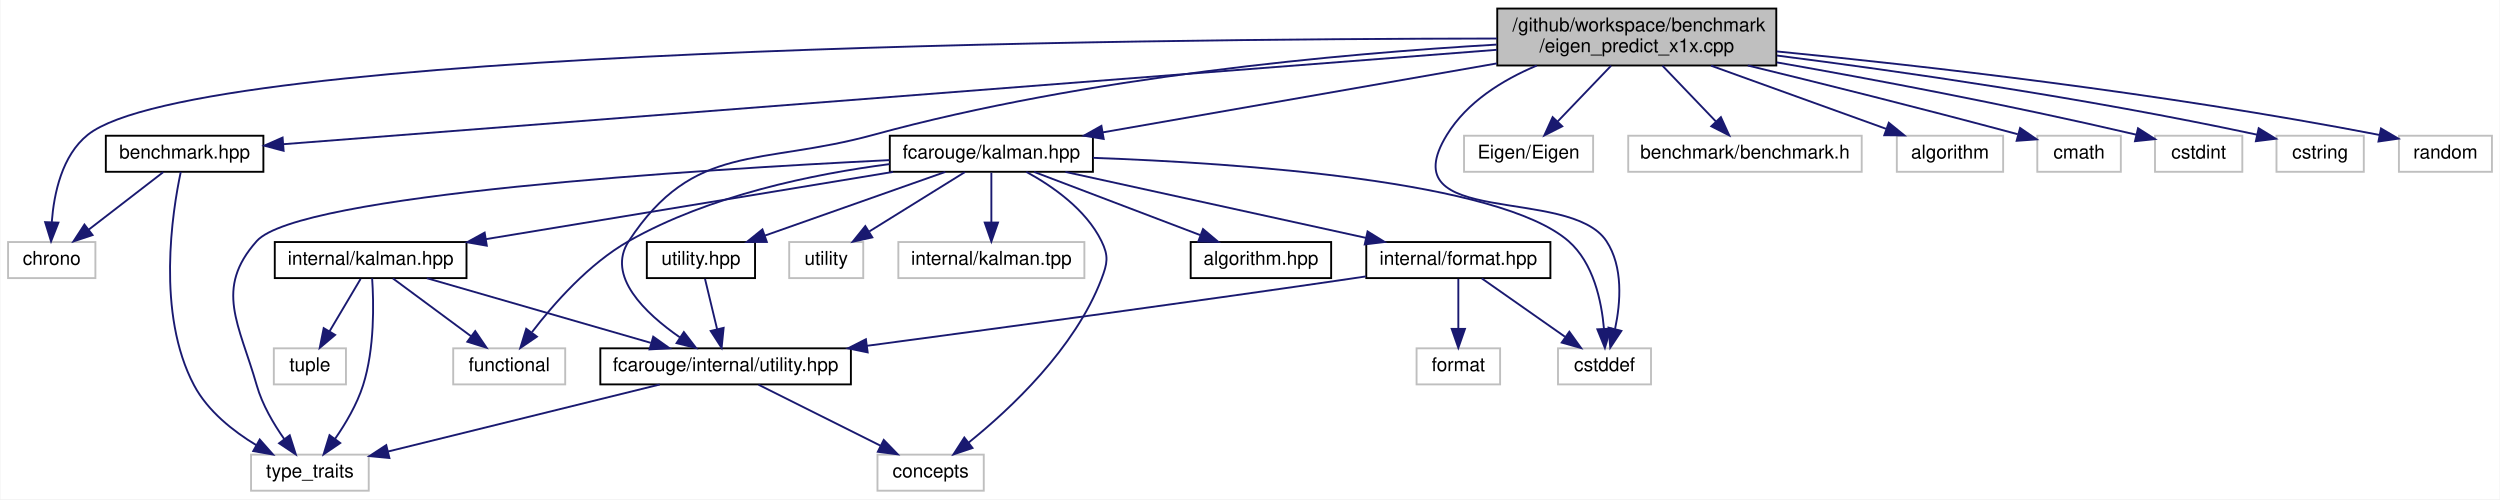
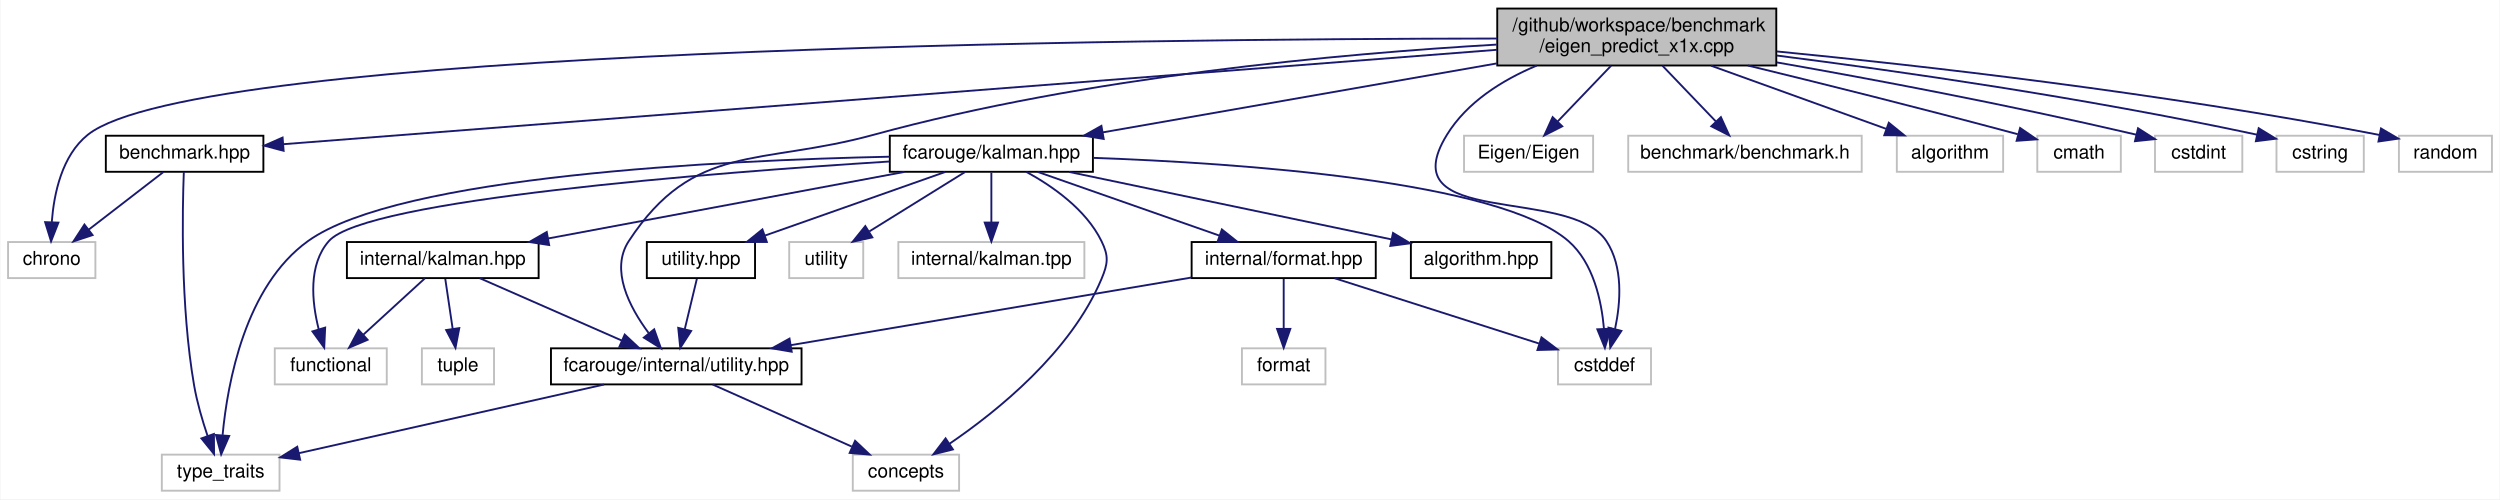
<svg xmlns="http://www.w3.org/2000/svg" xmlns:xlink="http://www.w3.org/1999/xlink" width="1317pt" height="263pt" viewBox="0.00 0.00 1316.50 263.00">
  <g id="graph0" class="graph" transform="scale(1 1) rotate(0) translate(4 259)">
    <polygon fill="white" stroke="transparent" points="-4,4 -4,-259 1312.5,-259 1312.5,4 -4,4" />
    <g id="node1" class="node">
      <g id="a_node1">
        <a xlink:title=" ">
          <polygon fill="#bfbfbf" stroke="black" points="784.5,-224.5 784.5,-254.5 931.5,-254.5 931.5,-224.5 784.5,-224.5" />
          <text text-anchor="start" x="792.5" y="-242.5" font-family="Helvetica,sans-Serif" font-size="10.00">/github/workspace/benchmark</text>
          <text text-anchor="middle" x="858" y="-231.5" font-family="Helvetica,sans-Serif" font-size="10.00">/eigen_predict_x1x.cpp</text>
        </a>
      </g>
    </g>
    <g id="node2" class="node">
      <g id="a_node2">
        <a xlink:href="benchmark_8hpp.xhtml" target="_top" xlink:title="Benchmarking support.">
          <polygon fill="white" stroke="black" points="51.5,-168.5 51.5,-187.5 134.5,-187.5 134.5,-168.5 51.5,-168.5" />
          <text text-anchor="middle" x="93" y="-175.5" font-family="Helvetica,sans-Serif" font-size="10.00">benchmark.hpp</text>
        </a>
      </g>
    </g>
    <g id="edge1" class="edge">
      <path fill="none" stroke="midnightblue" d="M784.3,-232.77C630.44,-220.8 278.33,-193.41 145.25,-183.06" />
      <polygon fill="midnightblue" stroke="midnightblue" points="145.16,-179.55 134.92,-182.26 144.62,-186.53 145.16,-179.55" />
    </g>
    <g id="node3" class="node">
      <g id="a_node3">
        <a xlink:title=" ">
          <polygon fill="white" stroke="#bfbfbf" points="0,-112.5 0,-131.5 46,-131.5 46,-112.5 0,-112.5" />
          <text text-anchor="middle" x="23" y="-119.5" font-family="Helvetica,sans-Serif" font-size="10.00">chrono</text>
        </a>
      </g>
    </g>
-     <g id="edge29" class="edge">
+     <g id="edge28" class="edge">
      <path fill="none" stroke="midnightblue" d="M784.35,-238.7C594.48,-238.54 99.21,-233.71 42,-188 28.39,-177.12 24.17,-157.05 23.03,-142.08" />
      <polygon fill="midnightblue" stroke="midnightblue" points="26.52,-141.73 22.65,-131.86 19.52,-141.98 26.52,-141.73" />
    </g>
    <g id="node5" class="node">
      <g id="a_node5">
        <a xlink:href="internal_2utility_8hpp.xhtml" target="_top" xlink:title=" ">
-           <polygon fill="white" stroke="black" points="312,-56.5 312,-75.5 444,-75.5 444,-56.5 312,-56.5" />
-           <text text-anchor="middle" x="378" y="-63.5" font-family="Helvetica,sans-Serif" font-size="10.00">fcarouge/internal/utility.hpp</text>
+           <polygon fill="white" stroke="black" points="286,-56.5 286,-75.5 418,-75.5 418,-56.5 286,-56.5" />
+           <text text-anchor="middle" x="352" y="-63.5" font-family="Helvetica,sans-Serif" font-size="10.00">fcarouge/internal/utility.hpp</text>
        </a>
      </g>
    </g>
    <g id="edge4" class="edge">
-       <path fill="none" stroke="midnightblue" d="M784.16,-235.51C702.58,-230.77 567.94,-218.65 456,-188 395.72,-171.49 361.29,-184.26 327,-132 314.98,-113.67 335.48,-94.07 353.96,-81.24" />
-       <polygon fill="midnightblue" stroke="midnightblue" points="356,-84.09 362.45,-75.68 352.16,-78.23 356,-84.09" />
+       <path fill="none" stroke="midnightblue" d="M784.16,-235.51C702.58,-230.77 567.94,-218.65 456,-188 395.72,-171.49 361.29,-184.26 327,-132 317.1,-116.91 327.25,-97.31 337.43,-83.6" />
+       <polygon fill="midnightblue" stroke="midnightblue" points="340.37,-85.53 343.92,-75.54 334.92,-81.14 340.37,-85.53" />
    </g>
    <g id="node7" class="node">
      <g id="a_node7">
        <a xlink:href="kalman_8hpp.xhtml" target="_top" xlink:title="The Kalman filter class and library top-level header.">
          <polygon fill="white" stroke="black" points="464.5,-168.5 464.5,-187.5 571.5,-187.5 571.5,-168.5 464.5,-168.5" />
          <text text-anchor="middle" x="518" y="-175.5" font-family="Helvetica,sans-Serif" font-size="10.00">fcarouge/kalman.hpp</text>
        </a>
      </g>
    </g>
    <g id="edge7" class="edge">
      <path fill="none" stroke="midnightblue" d="M784.23,-225.59C722.04,-214.71 634.25,-199.34 576.74,-189.28" />
      <polygon fill="midnightblue" stroke="midnightblue" points="577.18,-185.8 566.72,-187.53 575.97,-192.7 577.18,-185.8" />
    </g>
    <g id="node10" class="node">
      <g id="a_node10">
        <a xlink:title=" ">
          <polygon fill="white" stroke="#bfbfbf" points="816.5,-56.5 816.5,-75.5 865.5,-75.5 865.5,-56.5 816.5,-56.5" />
          <text text-anchor="middle" x="841" y="-63.5" font-family="Helvetica,sans-Serif" font-size="10.00">cstddef</text>
        </a>
      </g>
    </g>
-     <g id="edge31" class="edge">
+     <g id="edge30" class="edge">
      <path fill="none" stroke="midnightblue" d="M805.31,-224.45C787.09,-216.79 768.6,-205.23 758,-188 727.48,-138.39 822.7,-161.27 842,-132 850.92,-118.47 849.52,-99.66 846.57,-85.76" />
      <polygon fill="midnightblue" stroke="midnightblue" points="849.9,-84.68 844.04,-75.86 843.12,-86.41 849.9,-84.68" />
    </g>
    <g id="node18" class="node">
      <g id="a_node18">
        <a xlink:title=" ">
          <polygon fill="white" stroke="#bfbfbf" points="767,-168.5 767,-187.5 835,-187.5 835,-168.5 767,-168.5" />
          <text text-anchor="middle" x="801" y="-175.5" font-family="Helvetica,sans-Serif" font-size="10.00">Eigen/Eigen</text>
        </a>
      </g>
    </g>
-     <g id="edge26" class="edge">
+     <g id="edge25" class="edge">
      <path fill="none" stroke="midnightblue" d="M844.49,-224.4C836.04,-215.58 825.12,-204.18 816.34,-195.02" />
      <polygon fill="midnightblue" stroke="midnightblue" points="818.74,-192.46 809.29,-187.66 813.68,-197.3 818.74,-192.46" />
    </g>
    <g id="node19" class="node">
      <g id="a_node19">
        <a xlink:title=" ">
          <polygon fill="white" stroke="#bfbfbf" points="853.5,-168.5 853.5,-187.5 976.5,-187.5 976.5,-168.5 853.5,-168.5" />
          <text text-anchor="middle" x="915" y="-175.5" font-family="Helvetica,sans-Serif" font-size="10.00">benchmark/benchmark.h</text>
        </a>
      </g>
    </g>
-     <g id="edge27" class="edge">
+     <g id="edge26" class="edge">
      <path fill="none" stroke="midnightblue" d="M871.51,-224.4C879.96,-215.58 890.88,-204.18 899.66,-195.02" />
      <polygon fill="midnightblue" stroke="midnightblue" points="902.32,-197.3 906.71,-187.66 897.26,-192.46 902.32,-197.3" />
    </g>
    <g id="node20" class="node">
      <g id="a_node20">
        <a xlink:title=" ">
          <polygon fill="white" stroke="#bfbfbf" points="995,-168.5 995,-187.5 1051,-187.5 1051,-168.5 995,-168.5" />
          <text text-anchor="middle" x="1023" y="-175.5" font-family="Helvetica,sans-Serif" font-size="10.00">algorithm</text>
        </a>
      </g>
    </g>
-     <g id="edge28" class="edge">
+     <g id="edge27" class="edge">
      <path fill="none" stroke="midnightblue" d="M897.1,-224.4C925.16,-214.28 962.57,-200.79 989.31,-191.15" />
      <polygon fill="midnightblue" stroke="midnightblue" points="990.77,-194.34 998.99,-187.66 988.4,-187.76 990.77,-194.34" />
    </g>
    <g id="node21" class="node">
      <g id="a_node21">
        <a xlink:title=" ">
          <polygon fill="white" stroke="#bfbfbf" points="1069,-168.5 1069,-187.5 1113,-187.5 1113,-168.5 1069,-168.5" />
          <text text-anchor="middle" x="1091" y="-175.5" font-family="Helvetica,sans-Serif" font-size="10.00">cmath</text>
        </a>
      </g>
    </g>
-     <g id="edge30" class="edge">
+     <g id="edge29" class="edge">
      <path fill="none" stroke="midnightblue" d="M916.49,-224.49C954.54,-215.24 1005.45,-202.59 1058.71,-188.28" />
      <polygon fill="midnightblue" stroke="midnightblue" points="1059.94,-191.58 1068.68,-185.59 1058.11,-184.82 1059.94,-191.58" />
    </g>
    <g id="node22" class="node">
      <g id="a_node22">
        <a xlink:title=" ">
          <polygon fill="white" stroke="#bfbfbf" points="1131,-168.5 1131,-187.5 1177,-187.5 1177,-168.5 1131,-168.5" />
          <text text-anchor="middle" x="1154" y="-175.5" font-family="Helvetica,sans-Serif" font-size="10.00">cstdint</text>
        </a>
      </g>
    </g>
-     <g id="edge32" class="edge">
+     <g id="edge31" class="edge">
      <path fill="none" stroke="midnightblue" d="M931.76,-226.13C982.51,-217.21 1051.64,-204.27 1121.18,-188.04" />
      <polygon fill="midnightblue" stroke="midnightblue" points="1122.06,-191.43 1130.99,-185.72 1120.45,-184.61 1122.06,-191.43" />
    </g>
    <g id="node23" class="node">
      <g id="a_node23">
        <a xlink:title=" ">
          <polygon fill="white" stroke="#bfbfbf" points="1195,-168.5 1195,-187.5 1241,-187.5 1241,-168.5 1195,-168.5" />
          <text text-anchor="middle" x="1218" y="-175.5" font-family="Helvetica,sans-Serif" font-size="10.00">cstring</text>
        </a>
      </g>
    </g>
-     <g id="edge33" class="edge">
+     <g id="edge32" class="edge">
      <path fill="none" stroke="midnightblue" d="M931.75,-229.75C996.25,-221.5 1092.57,-207.75 1184.88,-188.03" />
      <polygon fill="midnightblue" stroke="midnightblue" points="1185.63,-191.45 1194.66,-185.92 1184.15,-184.61 1185.63,-191.45" />
    </g>
    <g id="node24" class="node">
      <g id="a_node24">
        <a xlink:title=" ">
          <polygon fill="white" stroke="#bfbfbf" points="1259.5,-168.5 1259.5,-187.5 1308.5,-187.5 1308.5,-168.5 1259.5,-168.5" />
          <text text-anchor="middle" x="1284" y="-175.5" font-family="Helvetica,sans-Serif" font-size="10.00">random</text>
        </a>
      </g>
    </g>
-     <g id="edge34" class="edge">
+     <g id="edge33" class="edge">
      <path fill="none" stroke="midnightblue" d="M931.79,-231.9C1008.69,-224.36 1132.8,-210.36 1249.06,-187.95" />
      <polygon fill="midnightblue" stroke="midnightblue" points="1250.06,-191.32 1259.2,-185.96 1248.72,-184.45 1250.06,-191.32" />
    </g>
    <g id="edge2" class="edge">
      <path fill="none" stroke="midnightblue" d="M81.75,-168.32C71.2,-160.18 55.2,-147.84 42.56,-138.09" />
      <polygon fill="midnightblue" stroke="midnightblue" points="44.51,-135.17 34.45,-131.83 40.23,-140.71 44.51,-135.17" />
    </g>
    <g id="node4" class="node">
      <g id="a_node4">
        <a xlink:title=" ">
-           <polygon fill="white" stroke="#bfbfbf" points="128,-0.5 128,-19.5 190,-19.5 190,-0.5 128,-0.5" />
-           <text text-anchor="middle" x="159" y="-7.5" font-family="Helvetica,sans-Serif" font-size="10.00">type_traits</text>
+           <polygon fill="white" stroke="#bfbfbf" points="81,-0.5 81,-19.5 143,-19.5 143,-0.5 81,-0.5" />
+           <text text-anchor="middle" x="112" y="-7.5" font-family="Helvetica,sans-Serif" font-size="10.00">type_traits</text>
        </a>
      </g>
    </g>
    <g id="edge3" class="edge">
-       <path fill="none" stroke="midnightblue" d="M90.98,-168.44C86.57,-147.69 77.98,-93.69 98,-56 105.2,-42.44 118.51,-31.89 130.86,-24.43" />
-       <polygon fill="midnightblue" stroke="midnightblue" points="132.58,-27.48 139.59,-19.54 129.15,-21.37 132.58,-27.48" />
+       <path fill="none" stroke="midnightblue" d="M92.59,-168.41C91.82,-148.49 90.79,-97.64 98,-56 99.55,-47.03 102.4,-37.36 105.12,-29.29" />
+       <polygon fill="midnightblue" stroke="midnightblue" points="108.45,-30.39 108.51,-19.8 101.85,-28.04 108.45,-30.39" />
    </g>
    <g id="edge6" class="edge">
-       <path fill="none" stroke="midnightblue" d="M343.3,-56.44C304.41,-46.86 241.42,-31.32 200.1,-21.13" />
-       <polygon fill="midnightblue" stroke="midnightblue" points="200.89,-17.72 190.35,-18.73 199.22,-24.52 200.89,-17.72" />
+       <path fill="none" stroke="midnightblue" d="M313.97,-56.44C270.1,-46.57 198.24,-30.4 153.11,-20.25" />
+       <polygon fill="midnightblue" stroke="midnightblue" points="153.87,-16.83 143.35,-18.05 152.34,-23.66 153.87,-16.83" />
    </g>
    <g id="node6" class="node">
      <g id="a_node6">
        <a xlink:title=" ">
-           <polygon fill="white" stroke="#bfbfbf" points="458,-0.5 458,-19.5 514,-19.5 514,-0.5 458,-0.5" />
-           <text text-anchor="middle" x="486" y="-7.5" font-family="Helvetica,sans-Serif" font-size="10.00">concepts</text>
+           <polygon fill="white" stroke="#bfbfbf" points="445,-0.5 445,-19.5 501,-19.5 501,-0.5 445,-0.5" />
+           <text text-anchor="middle" x="473" y="-7.5" font-family="Helvetica,sans-Serif" font-size="10.00">concepts</text>
        </a>
      </g>
    </g>
    <g id="edge5" class="edge">
-       <path fill="none" stroke="midnightblue" d="M395.35,-56.32C412.67,-47.66 439.52,-34.24 459.5,-24.25" />
-       <polygon fill="midnightblue" stroke="midnightblue" points="461.31,-27.26 468.69,-19.65 458.18,-21 461.31,-27.26" />
-     </g>
-     <g id="edge23" class="edge">
-       <path fill="none" stroke="midnightblue" d="M464.34,-174.65C363.27,-169.68 152.79,-156.47 131,-132 108.54,-106.77 121.72,-88.48 131,-56 133.9,-45.84 139.83,-35.75 145.49,-27.7" />
-       <polygon fill="midnightblue" stroke="midnightblue" points="148.38,-29.69 151.59,-19.59 142.78,-25.48 148.38,-29.69" />
-     </g>
-     <g id="edge20" class="edge">
-       <path fill="none" stroke="midnightblue" d="M536.39,-168.47C550.1,-161 567.81,-148.71 576,-132 579.91,-124.02 579.16,-120.31 576,-112 562.05,-75.38 528.05,-43.59 506.07,-25.89" />
-       <polygon fill="midnightblue" stroke="midnightblue" points="508.06,-23 498.02,-19.61 503.75,-28.52 508.06,-23" />
+       <path fill="none" stroke="midnightblue" d="M371.17,-56.44C390.91,-47.64 421.89,-33.81 444.49,-23.72" />
+       <polygon fill="midnightblue" stroke="midnightblue" points="446.21,-26.79 453.92,-19.52 443.36,-20.4 446.21,-26.79" />
+     </g>
+     <g id="edge22" class="edge">
+       <path fill="none" stroke="midnightblue" d="M464.42,-176.45C376.33,-174.56 205.89,-166.41 158,-132 124.94,-108.25 115.63,-57.54 113.02,-29.9" />
+       <polygon fill="midnightblue" stroke="midnightblue" points="116.49,-29.33 112.26,-19.62 109.51,-29.85 116.49,-29.33" />
+     </g>
+     <g id="edge19" class="edge">
+       <path fill="none" stroke="midnightblue" d="M536.39,-168.47C550.1,-161 567.81,-148.71 576,-132 579.91,-124.02 579.44,-120.2 576,-112 559.85,-73.54 521.12,-42.38 496.02,-25.29" />
+       <polygon fill="midnightblue" stroke="midnightblue" points="497.74,-22.23 487.46,-19.65 493.88,-28.07 497.74,-22.23" />
    </g>
    <g id="node8" class="node">
      <g id="a_node8">
        <a xlink:href="algorithm_8hpp.xhtml" target="_top" xlink:title="The collection of Kalman algorithms.">
-           <polygon fill="white" stroke="black" points="623,-112.5 623,-131.5 697,-131.5 697,-112.5 623,-112.5" />
-           <text text-anchor="middle" x="660" y="-119.5" font-family="Helvetica,sans-Serif" font-size="10.00">algorithm.hpp</text>
+           <polygon fill="white" stroke="black" points="739,-112.5 739,-131.5 813,-131.5 813,-112.5 739,-112.5" />
+           <text text-anchor="middle" x="776" y="-119.5" font-family="Helvetica,sans-Serif" font-size="10.00">algorithm.hpp</text>
        </a>
      </g>
    </g>
    <g id="edge8" class="edge">
-       <path fill="none" stroke="midnightblue" d="M540.5,-168.44C564.08,-159.48 601.32,-145.31 627.96,-135.18" />
-       <polygon fill="midnightblue" stroke="midnightblue" points="629.5,-138.34 637.6,-131.52 627.01,-131.8 629.5,-138.34" />
+       <path fill="none" stroke="midnightblue" d="M558.88,-168.44C605.04,-158.78 680.05,-143.08 728.7,-132.9" />
+       <polygon fill="midnightblue" stroke="midnightblue" points="729.59,-136.29 738.66,-130.82 728.16,-129.44 729.59,-136.29" />
    </g>
    <g id="node9" class="node">
      <g id="a_node9">
        <a xlink:href="format_8hpp.xhtml" target="_top" xlink:title=" ">
-           <polygon fill="white" stroke="black" points="715.5,-112.5 715.5,-131.5 812.5,-131.5 812.5,-112.5 715.5,-112.5" />
-           <text text-anchor="middle" x="764" y="-119.5" font-family="Helvetica,sans-Serif" font-size="10.00">internal/format.hpp</text>
+           <polygon fill="white" stroke="black" points="623.5,-112.5 623.5,-131.5 720.5,-131.5 720.5,-112.5 623.5,-112.5" />
+           <text text-anchor="middle" x="672" y="-119.5" font-family="Helvetica,sans-Serif" font-size="10.00">internal/format.hpp</text>
        </a>
      </g>
    </g>
    <g id="edge9" class="edge">
-       <path fill="none" stroke="midnightblue" d="M556.98,-168.44C599.89,-159.02 668.95,-143.87 715.37,-133.68" />
-       <polygon fill="midnightblue" stroke="midnightblue" points="716.19,-137.08 725.2,-131.52 714.69,-130.24 716.19,-137.08" />
-     </g>
-     <g id="edge21" class="edge">
+       <path fill="none" stroke="midnightblue" d="M542.4,-168.44C568.2,-159.4 609.08,-145.06 638.02,-134.92" />
+       <polygon fill="midnightblue" stroke="midnightblue" points="639.43,-138.13 647.71,-131.52 637.12,-131.52 639.43,-138.13" />
+     </g>
+     <g id="edge20" class="edge">
      <path fill="none" stroke="midnightblue" d="M571.61,-175.84C648.7,-173.08 785.59,-163.72 822,-132 835.14,-120.55 839.43,-100.57 840.72,-85.78" />
      <polygon fill="midnightblue" stroke="midnightblue" points="844.22,-85.86 841.21,-75.7 837.23,-85.52 844.22,-85.86" />
    </g>
    <g id="node12" class="node">
      <g id="a_node12">
        <a xlink:href="internal_2kalman_8hpp.xhtml" target="_top" xlink:title=" ">
-           <polygon fill="white" stroke="black" points="140.5,-112.5 140.5,-131.5 241.5,-131.5 241.5,-112.5 140.5,-112.5" />
-           <text text-anchor="middle" x="191" y="-119.5" font-family="Helvetica,sans-Serif" font-size="10.00">internal/kalman.hpp</text>
+           <polygon fill="white" stroke="black" points="178.5,-112.5 178.5,-131.5 279.5,-131.5 279.5,-112.5 178.5,-112.5" />
+           <text text-anchor="middle" x="229" y="-119.5" font-family="Helvetica,sans-Serif" font-size="10.00">internal/kalman.hpp</text>
        </a>
      </g>
    </g>
    <g id="edge13" class="edge">
-       <path fill="none" stroke="midnightblue" d="M466.19,-168.44C407.93,-158.82 313.43,-143.22 251.75,-133.03" />
-       <polygon fill="midnightblue" stroke="midnightblue" points="252.2,-129.56 241.77,-131.38 251.06,-136.47 252.2,-129.56" />
+       <path fill="none" stroke="midnightblue" d="M472.21,-168.44C421.26,-158.92 338.97,-143.55 284.43,-133.36" />
+       <polygon fill="midnightblue" stroke="midnightblue" points="285.05,-129.91 274.58,-131.52 283.77,-136.79 285.05,-129.91" />
    </g>
    <g id="node13" class="node">
      <g id="a_node13">
        <a xlink:title=" ">
-           <polygon fill="white" stroke="#bfbfbf" points="234.5,-56.5 234.5,-75.5 293.5,-75.5 293.5,-56.5 234.5,-56.5" />
-           <text text-anchor="middle" x="264" y="-63.5" font-family="Helvetica,sans-Serif" font-size="10.00">functional</text>
-         </a>
-       </g>
-     </g>
-     <g id="edge22" class="edge">
-       <path fill="none" stroke="midnightblue" d="M464.39,-172.55C424.38,-167.35 369.52,-156.13 327,-132 305.95,-120.05 287.42,-98.95 276,-84.04" />
-       <polygon fill="midnightblue" stroke="midnightblue" points="278.6,-81.66 269.85,-75.69 272.97,-85.81 278.6,-81.66" />
+           <polygon fill="white" stroke="#bfbfbf" points="140.5,-56.5 140.5,-75.5 199.5,-75.5 199.5,-56.5 140.5,-56.5" />
+           <text text-anchor="middle" x="170" y="-63.5" font-family="Helvetica,sans-Serif" font-size="10.00">functional</text>
+         </a>
+       </g>
+     </g>
+     <g id="edge21" class="edge">
+       <path fill="none" stroke="midnightblue" d="M464.19,-173.91C371.12,-168.02 188.16,-153.79 169,-132 158.07,-119.57 159.99,-100.06 163.62,-85.65" />
+       <polygon fill="midnightblue" stroke="midnightblue" points="167.05,-86.42 166.55,-75.83 160.34,-84.41 167.05,-86.42" />
    </g>
    <g id="node15" class="node">
      <g id="a_node15">
        <a xlink:href="utility_8hpp.xhtml" target="_top" xlink:title="The collection of utilities supporting the library.">
          <polygon fill="white" stroke="black" points="336.5,-112.5 336.5,-131.5 393.5,-131.5 393.5,-112.5 336.5,-112.5" />
          <text text-anchor="middle" x="365" y="-119.5" font-family="Helvetica,sans-Serif" font-size="10.00">utility.hpp</text>
        </a>
      </g>
    </g>
-     <g id="edge18" class="edge">
+     <g id="edge17" class="edge">
      <path fill="none" stroke="midnightblue" d="M493.76,-168.44C468.13,-159.4 427.51,-145.06 398.76,-134.92" />
      <polygon fill="midnightblue" stroke="midnightblue" points="399.72,-131.54 389.13,-131.52 397.39,-138.15 399.72,-131.54" />
    </g>
    <g id="node16" class="node">
      <g id="a_node16">
        <a xlink:title=" ">
          <polygon fill="white" stroke="#bfbfbf" points="411.5,-112.5 411.5,-131.5 450.5,-131.5 450.5,-112.5 411.5,-112.5" />
          <text text-anchor="middle" x="431" y="-119.5" font-family="Helvetica,sans-Serif" font-size="10.00">utility</text>
        </a>
      </g>
    </g>
-     <g id="edge24" class="edge">
+     <g id="edge23" class="edge">
      <path fill="none" stroke="midnightblue" d="M504.02,-168.32C490.45,-159.9 469.62,-146.97 453.68,-137.07" />
      <polygon fill="midnightblue" stroke="midnightblue" points="455.29,-133.95 444.94,-131.65 451.59,-139.9 455.29,-133.95" />
    </g>
    <g id="node17" class="node">
      <g id="a_node17">
        <a xlink:title=" ">
          <polygon fill="white" stroke="#bfbfbf" points="469,-112.5 469,-131.5 567,-131.5 567,-112.5 469,-112.5" />
          <text text-anchor="middle" x="518" y="-119.5" font-family="Helvetica,sans-Serif" font-size="10.00">internal/kalman.tpp</text>
        </a>
      </g>
    </g>
-     <g id="edge25" class="edge">
+     <g id="edge24" class="edge">
      <path fill="none" stroke="midnightblue" d="M518,-168.08C518,-161.01 518,-150.86 518,-141.99" />
      <polygon fill="midnightblue" stroke="midnightblue" points="521.5,-141.75 518,-131.75 514.5,-141.75 521.5,-141.75" />
    </g>
    <g id="edge10" class="edge">
-       <path fill="none" stroke="midnightblue" d="M715.28,-113.38C712.14,-112.9 709.02,-112.44 706,-112 619.04,-99.29 518.95,-85.71 452.43,-76.83" />
-       <polygon fill="midnightblue" stroke="midnightblue" points="452.84,-73.36 442.46,-75.5 451.91,-80.29 452.84,-73.36" />
+       <path fill="none" stroke="midnightblue" d="M623.4,-112.8C566.84,-103.25 473.41,-87.49 412.28,-77.17" />
+       <polygon fill="midnightblue" stroke="midnightblue" points="412.82,-73.71 402.38,-75.5 411.66,-80.62 412.82,-73.71" />
    </g>
    <g id="edge11" class="edge">
-       <path fill="none" stroke="midnightblue" d="M776.37,-112.32C788.16,-104.06 806.13,-91.45 820.14,-81.63" />
-       <polygon fill="midnightblue" stroke="midnightblue" points="822.48,-84.26 828.66,-75.65 818.46,-78.53 822.48,-84.26" />
+       <path fill="none" stroke="midnightblue" d="M698.78,-112.44C727.92,-103.13 774.61,-88.21 806.48,-78.03" />
+       <polygon fill="midnightblue" stroke="midnightblue" points="807.81,-81.28 816.27,-74.9 805.68,-74.61 807.81,-81.28" />
    </g>
    <g id="node11" class="node">
      <g id="a_node11">
        <a xlink:title=" ">
-           <polygon fill="white" stroke="#bfbfbf" points="742,-56.5 742,-75.5 786,-75.5 786,-56.5 742,-56.5" />
-           <text text-anchor="middle" x="764" y="-63.5" font-family="Helvetica,sans-Serif" font-size="10.00">format</text>
+           <polygon fill="white" stroke="#bfbfbf" points="650,-56.5 650,-75.5 694,-75.5 694,-56.5 650,-56.5" />
+           <text text-anchor="middle" x="672" y="-63.5" font-family="Helvetica,sans-Serif" font-size="10.00">format</text>
        </a>
      </g>
    </g>
    <g id="edge12" class="edge">
-       <path fill="none" stroke="midnightblue" d="M764,-112.08C764,-105.01 764,-94.86 764,-85.99" />
-       <polygon fill="midnightblue" stroke="midnightblue" points="767.5,-85.75 764,-75.75 760.5,-85.75 767.5,-85.75" />
-     </g>
-     <g id="edge17" class="edge">
-       <path fill="none" stroke="midnightblue" d="M191.79,-112.34C192.65,-99.65 193.19,-75.39 187,-56 183.79,-45.94 177.83,-35.85 172.23,-27.78" />
-       <polygon fill="midnightblue" stroke="midnightblue" points="174.98,-25.62 166.22,-19.65 169.34,-29.77 174.98,-25.62" />
+       <path fill="none" stroke="midnightblue" d="M672,-112.08C672,-105.01 672,-94.86 672,-85.99" />
+       <polygon fill="midnightblue" stroke="midnightblue" points="675.5,-85.75 672,-75.75 668.5,-85.75 675.5,-85.75" />
    </g>
    <g id="edge14" class="edge">
-       <path fill="none" stroke="midnightblue" d="M220.63,-112.44C252.5,-103.24 303.33,-88.56 338.56,-78.39" />
-       <polygon fill="midnightblue" stroke="midnightblue" points="339.87,-81.65 348.51,-75.52 337.93,-74.93 339.87,-81.65" />
+       <path fill="none" stroke="midnightblue" d="M248.49,-112.44C268.64,-103.6 300.32,-89.69 323.33,-79.59" />
+       <polygon fill="midnightblue" stroke="midnightblue" points="324.85,-82.74 332.6,-75.52 322.04,-76.33 324.85,-82.74" />
    </g>
    <g id="edge15" class="edge">
-       <path fill="none" stroke="midnightblue" d="M202.73,-112.32C213.84,-104.11 230.74,-91.6 243.98,-81.81" />
-       <polygon fill="midnightblue" stroke="midnightblue" points="246.1,-84.59 252.06,-75.83 241.94,-78.97 246.1,-84.59" />
+       <path fill="none" stroke="midnightblue" d="M219.52,-112.32C210.8,-104.34 197.66,-92.31 187.1,-82.65" />
+       <polygon fill="midnightblue" stroke="midnightblue" points="189.39,-80 179.65,-75.83 184.67,-85.17 189.39,-80" />
    </g>
    <g id="node14" class="node">
      <g id="a_node14">
        <a xlink:title=" ">
-           <polygon fill="white" stroke="#bfbfbf" points="140,-56.5 140,-75.5 178,-75.5 178,-56.5 140,-56.5" />
-           <text text-anchor="middle" x="159" y="-63.5" font-family="Helvetica,sans-Serif" font-size="10.00">tuple</text>
+           <polygon fill="white" stroke="#bfbfbf" points="218,-56.5 218,-75.5 256,-75.5 256,-56.5 218,-56.5" />
+           <text text-anchor="middle" x="237" y="-63.5" font-family="Helvetica,sans-Serif" font-size="10.00">tuple</text>
        </a>
      </g>
    </g>
    <g id="edge16" class="edge">
-       <path fill="none" stroke="midnightblue" d="M185.72,-112.08C181.29,-104.61 174.84,-93.72 169.38,-84.52" />
-       <polygon fill="midnightblue" stroke="midnightblue" points="172.29,-82.57 164.19,-75.75 166.27,-86.14 172.29,-82.57" />
-     </g>
-     <g id="edge19" class="edge">
-       <path fill="none" stroke="midnightblue" d="M367.15,-112.08C368.87,-104.93 371.35,-94.64 373.5,-85.69" />
-       <polygon fill="midnightblue" stroke="midnightblue" points="376.96,-86.29 375.89,-75.75 370.15,-84.65 376.96,-86.29" />
+       <path fill="none" stroke="midnightblue" d="M230.32,-112.08C231.38,-104.93 232.91,-94.64 234.23,-85.69" />
+       <polygon fill="midnightblue" stroke="midnightblue" points="237.7,-86.16 235.7,-75.75 230.78,-85.13 237.7,-86.16" />
+     </g>
+     <g id="edge18" class="edge">
+       <path fill="none" stroke="midnightblue" d="M362.85,-112.08C361.13,-104.93 358.65,-94.64 356.5,-85.69" />
+       <polygon fill="midnightblue" stroke="midnightblue" points="359.85,-84.65 354.11,-75.75 353.04,-86.29 359.85,-84.65" />
    </g>
  </g>
</svg>
